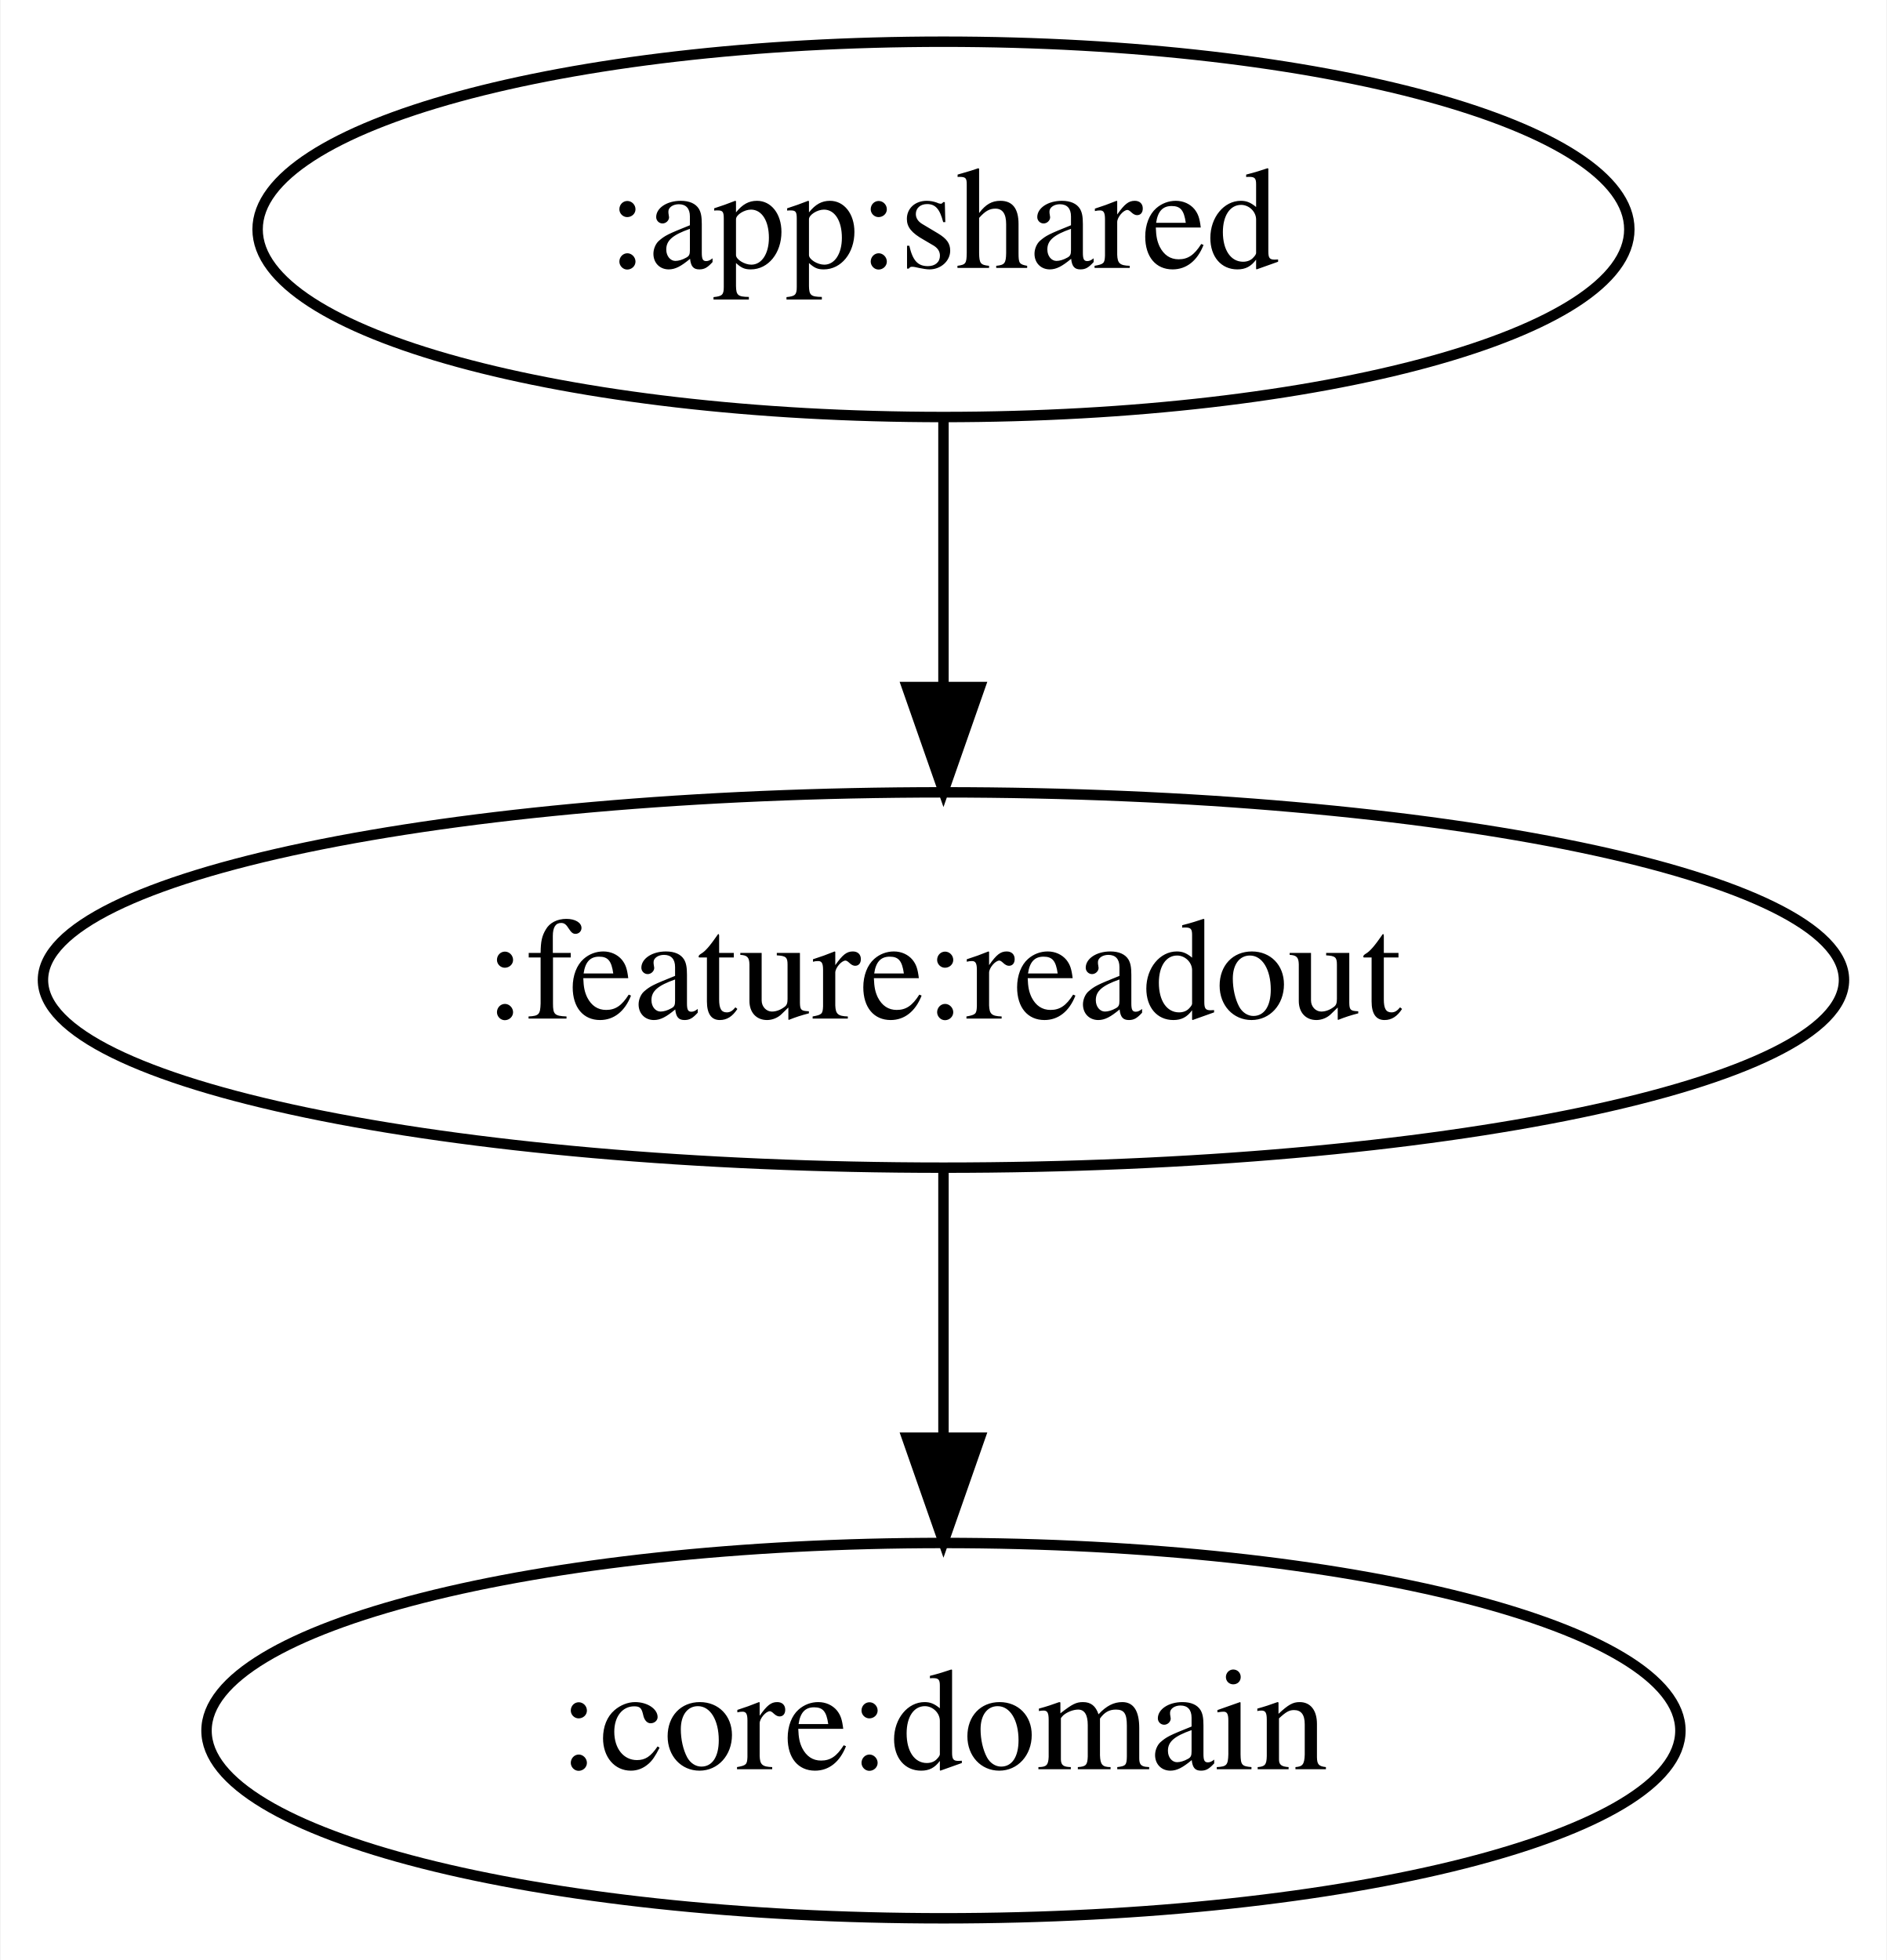
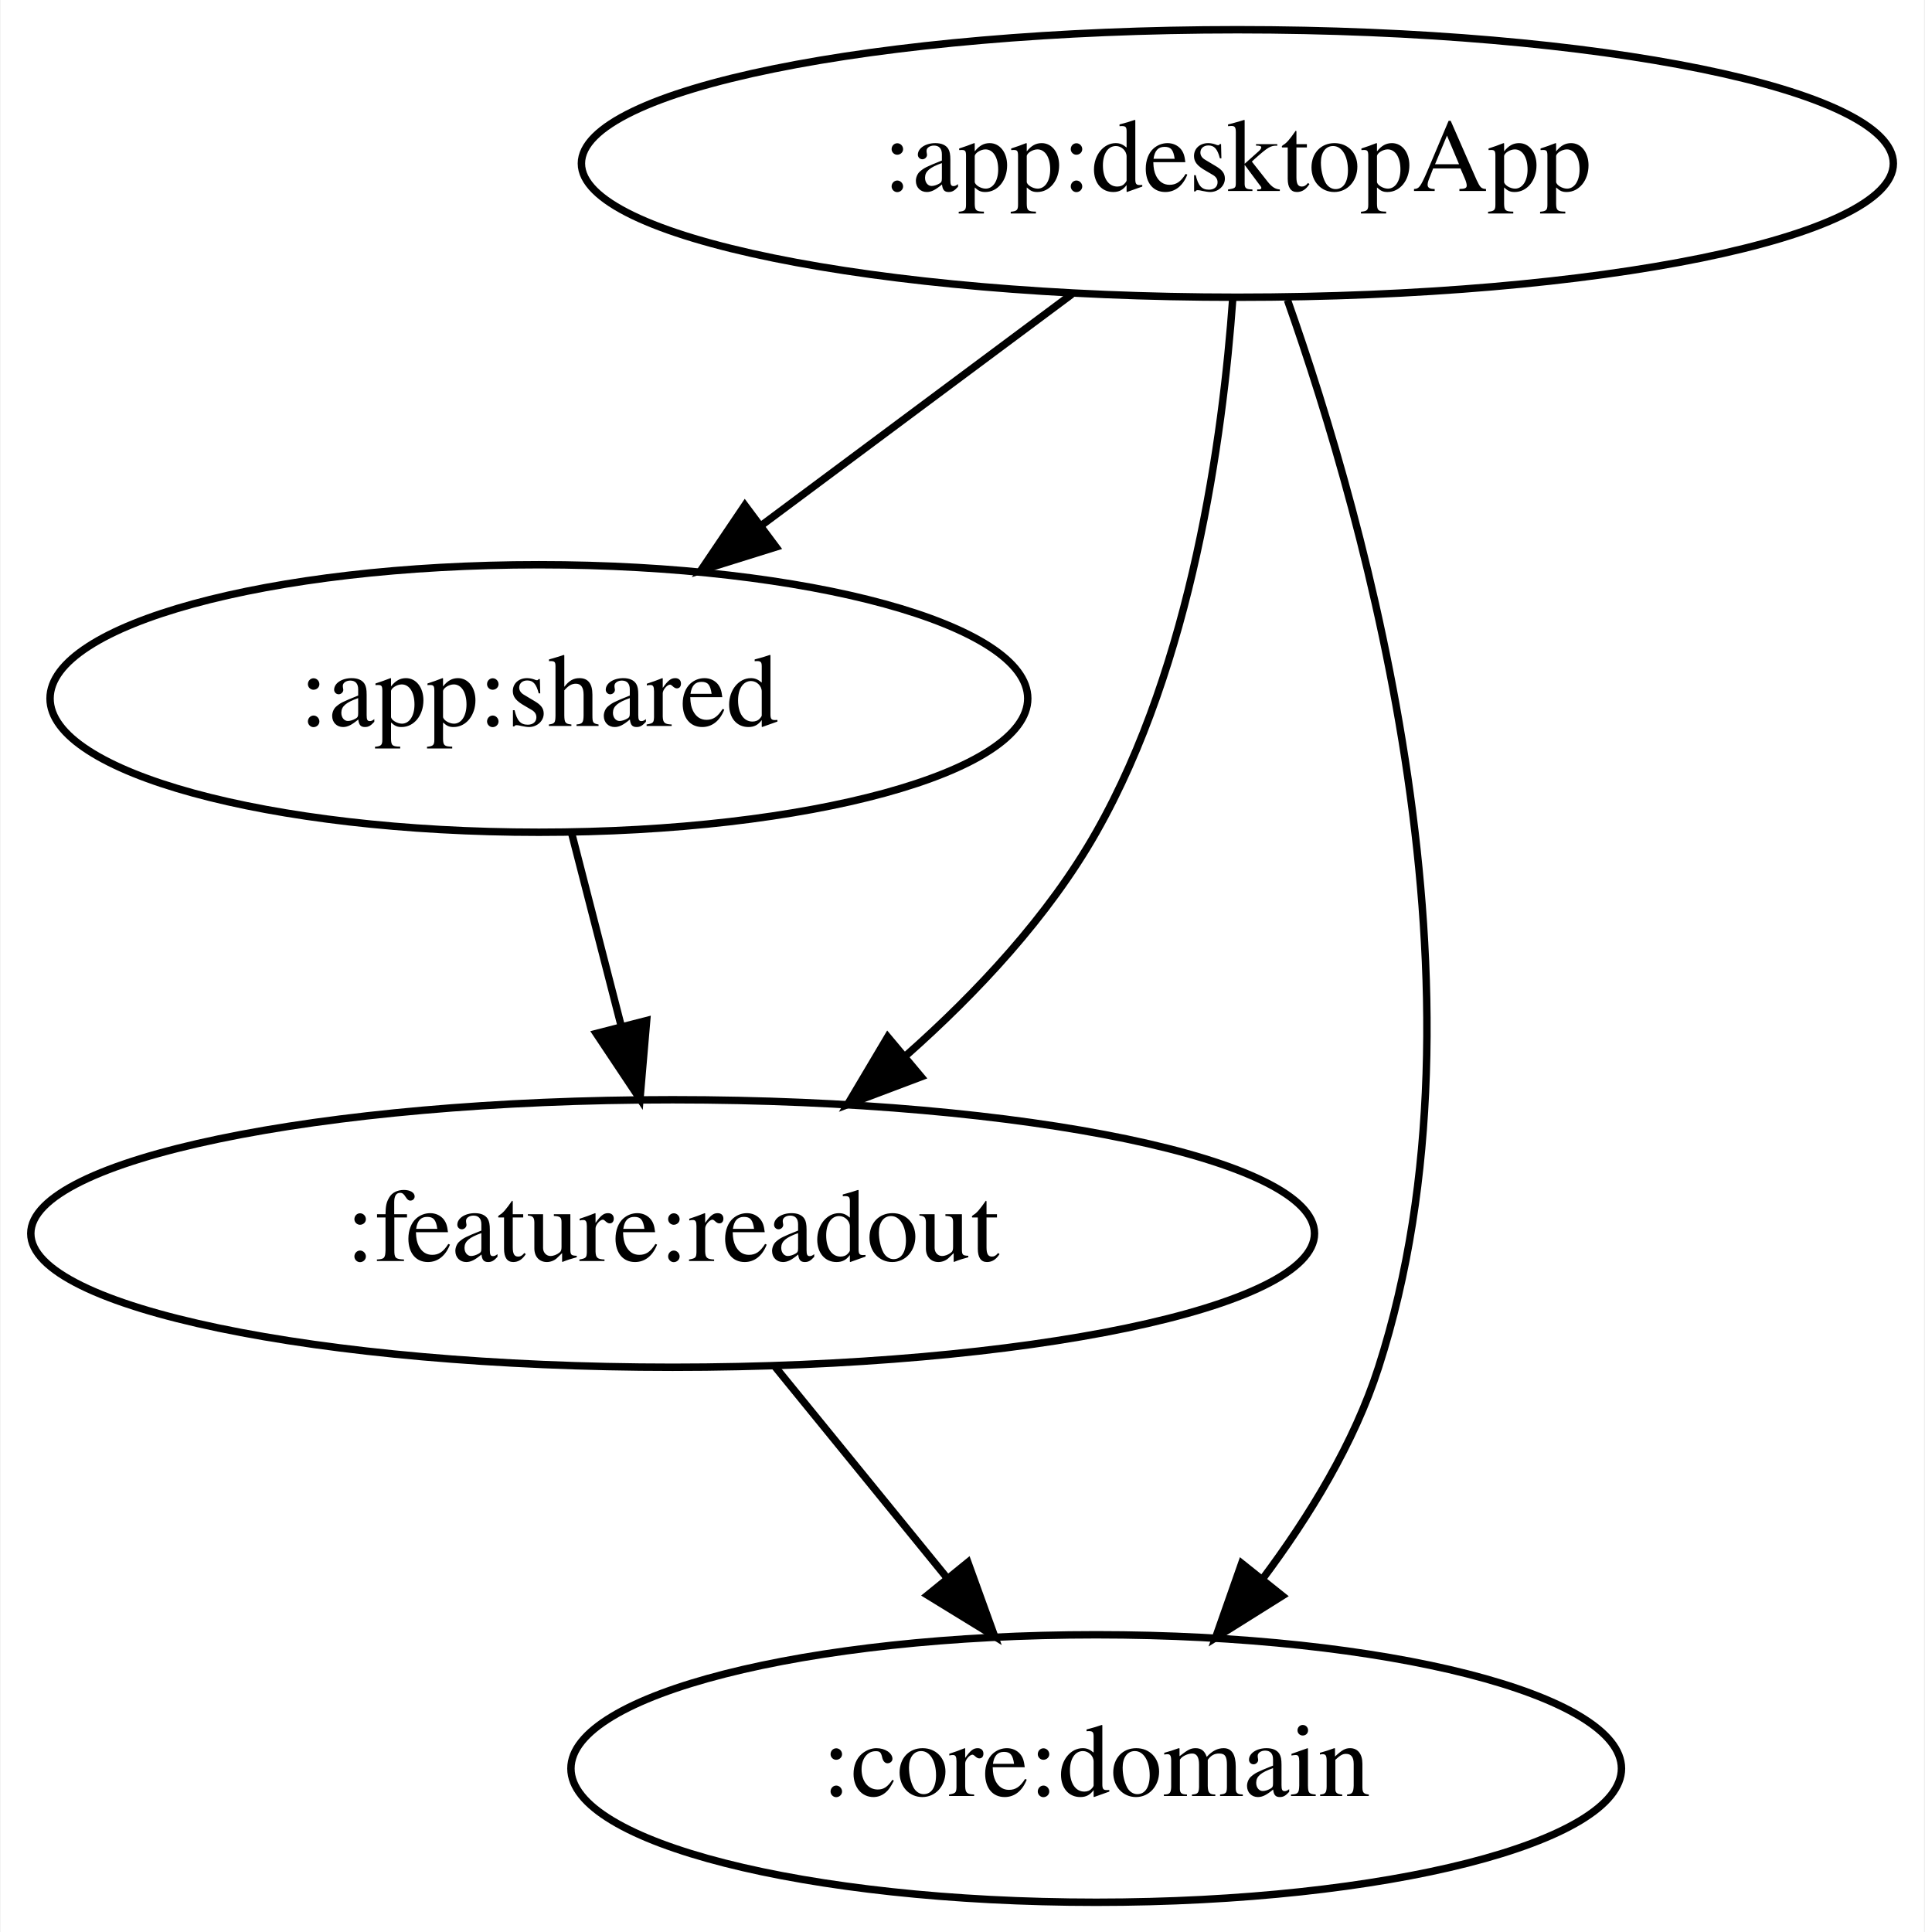
- <svg xmlns="http://www.w3.org/2000/svg" width="181pt" height="188pt" viewBox="0.00 0.00 180.88 188.00">
-   <g id="graph0" class="graph" transform="scale(1 1) rotate(0) translate(4 184)">
-     <polygon fill="white" stroke="transparent" points="-4,4 -4,-184 176.88,-184 176.88,4 -4,4" />
+ <svg xmlns="http://www.w3.org/2000/svg" width="259pt" height="260pt" viewBox="0.00 0.00 258.83 260.00">
+   <g id="graph0" class="graph" transform="scale(1 1) rotate(0) translate(4 256)">
+     <polygon fill="white" stroke="transparent" points="-4,4 -4,-256 254.83,-256 254.83,4 -4,4" />
    <g id="node1" class="node">
-       <ellipse fill="none" stroke="black" cx="86.44" cy="-162" rx="65.79" ry="18" />
-       <text text-anchor="middle" x="86.44" y="-158.3" font-family="Times,serif" font-size="14.00">:app:shared</text>
+       <ellipse fill="none" stroke="black" cx="162.44" cy="-234" rx="88.28" ry="18" />
+       <text text-anchor="middle" x="162.44" y="-230.3" font-family="Times,serif" font-size="14.00">:app:desktopApp</text>
    </g>
    <g id="node2" class="node">
+       <ellipse fill="none" stroke="black" cx="68.44" cy="-162" rx="65.79" ry="18" />
+       <text text-anchor="middle" x="68.44" y="-158.3" font-family="Times,serif" font-size="14.00">:app:shared</text>
+     </g>
+     <g id="edge1" class="edge">
+       <path fill="none" stroke="black" d="M140.17,-216.41C127.67,-207.1 111.91,-195.37 98.35,-185.27" />
+       <polygon fill="black" stroke="black" points="100.35,-182.39 90.23,-179.23 96.16,-188.01 100.35,-182.39" />
+     </g>
+     <g id="node3" class="node">
+       <ellipse fill="none" stroke="black" cx="143.44" cy="-18" rx="70.69" ry="18" />
+       <text text-anchor="middle" x="143.44" y="-14.3" font-family="Times,serif" font-size="14.00">:core:domain</text>
+     </g>
+     <g id="edge2" class="edge">
+       <path fill="none" stroke="black" d="M169.18,-215.62C179.8,-185.59 197.64,-122.37 181.44,-72 178.17,-61.81 172.13,-51.93 165.82,-43.5" />
+       <polygon fill="black" stroke="black" points="168.49,-41.24 159.51,-35.61 163.02,-45.61 168.49,-41.24" />
+     </g>
+     <g id="node4" class="node">
      <ellipse fill="none" stroke="black" cx="86.44" cy="-90" rx="86.38" ry="18" />
      <text text-anchor="middle" x="86.44" y="-86.3" font-family="Times,serif" font-size="14.00">:feature:readout</text>
    </g>
-     <g id="edge1" class="edge">
-       <path fill="none" stroke="black" d="M86.44,-143.7C86.44,-135.98 86.44,-126.71 86.44,-118.11" />
-       <polygon fill="black" stroke="black" points="89.94,-118.1 86.44,-108.1 82.94,-118.1 89.94,-118.1" />
+     <g id="edge3" class="edge">
+       <path fill="none" stroke="black" d="M161.82,-215.85C160.48,-197.09 156.31,-166.67 143.44,-144 137.04,-132.71 127.41,-122.42 117.88,-113.98" />
+       <polygon fill="black" stroke="black" points="119.88,-111.09 109.97,-107.35 115.38,-116.46 119.88,-111.09" />
    </g>
-     <g id="node3" class="node">
-       <ellipse fill="none" stroke="black" cx="86.44" cy="-18" rx="70.69" ry="18" />
-       <text text-anchor="middle" x="86.44" y="-14.3" font-family="Times,serif" font-size="14.00">:core:domain</text>
+     <g id="edge4" class="edge">
+       <path fill="none" stroke="black" d="M72.89,-143.7C74.9,-135.9 77.31,-126.51 79.54,-117.83" />
+       <polygon fill="black" stroke="black" points="82.94,-118.66 82.04,-108.1 76.16,-116.92 82.94,-118.66" />
    </g>
-     <g id="edge2" class="edge">
-       <path fill="none" stroke="black" d="M86.44,-71.7C86.44,-63.98 86.44,-54.71 86.44,-46.11" />
-       <polygon fill="black" stroke="black" points="89.94,-46.1 86.44,-36.1 82.94,-46.1 89.94,-46.1" />
+     <g id="edge5" class="edge">
+       <path fill="none" stroke="black" d="M100.24,-72.05C107.17,-63.54 115.7,-53.07 123.34,-43.68" />
+       <polygon fill="black" stroke="black" points="126.17,-45.75 129.77,-35.79 120.74,-41.33 126.17,-45.75" />
    </g>
  </g>
</svg>
